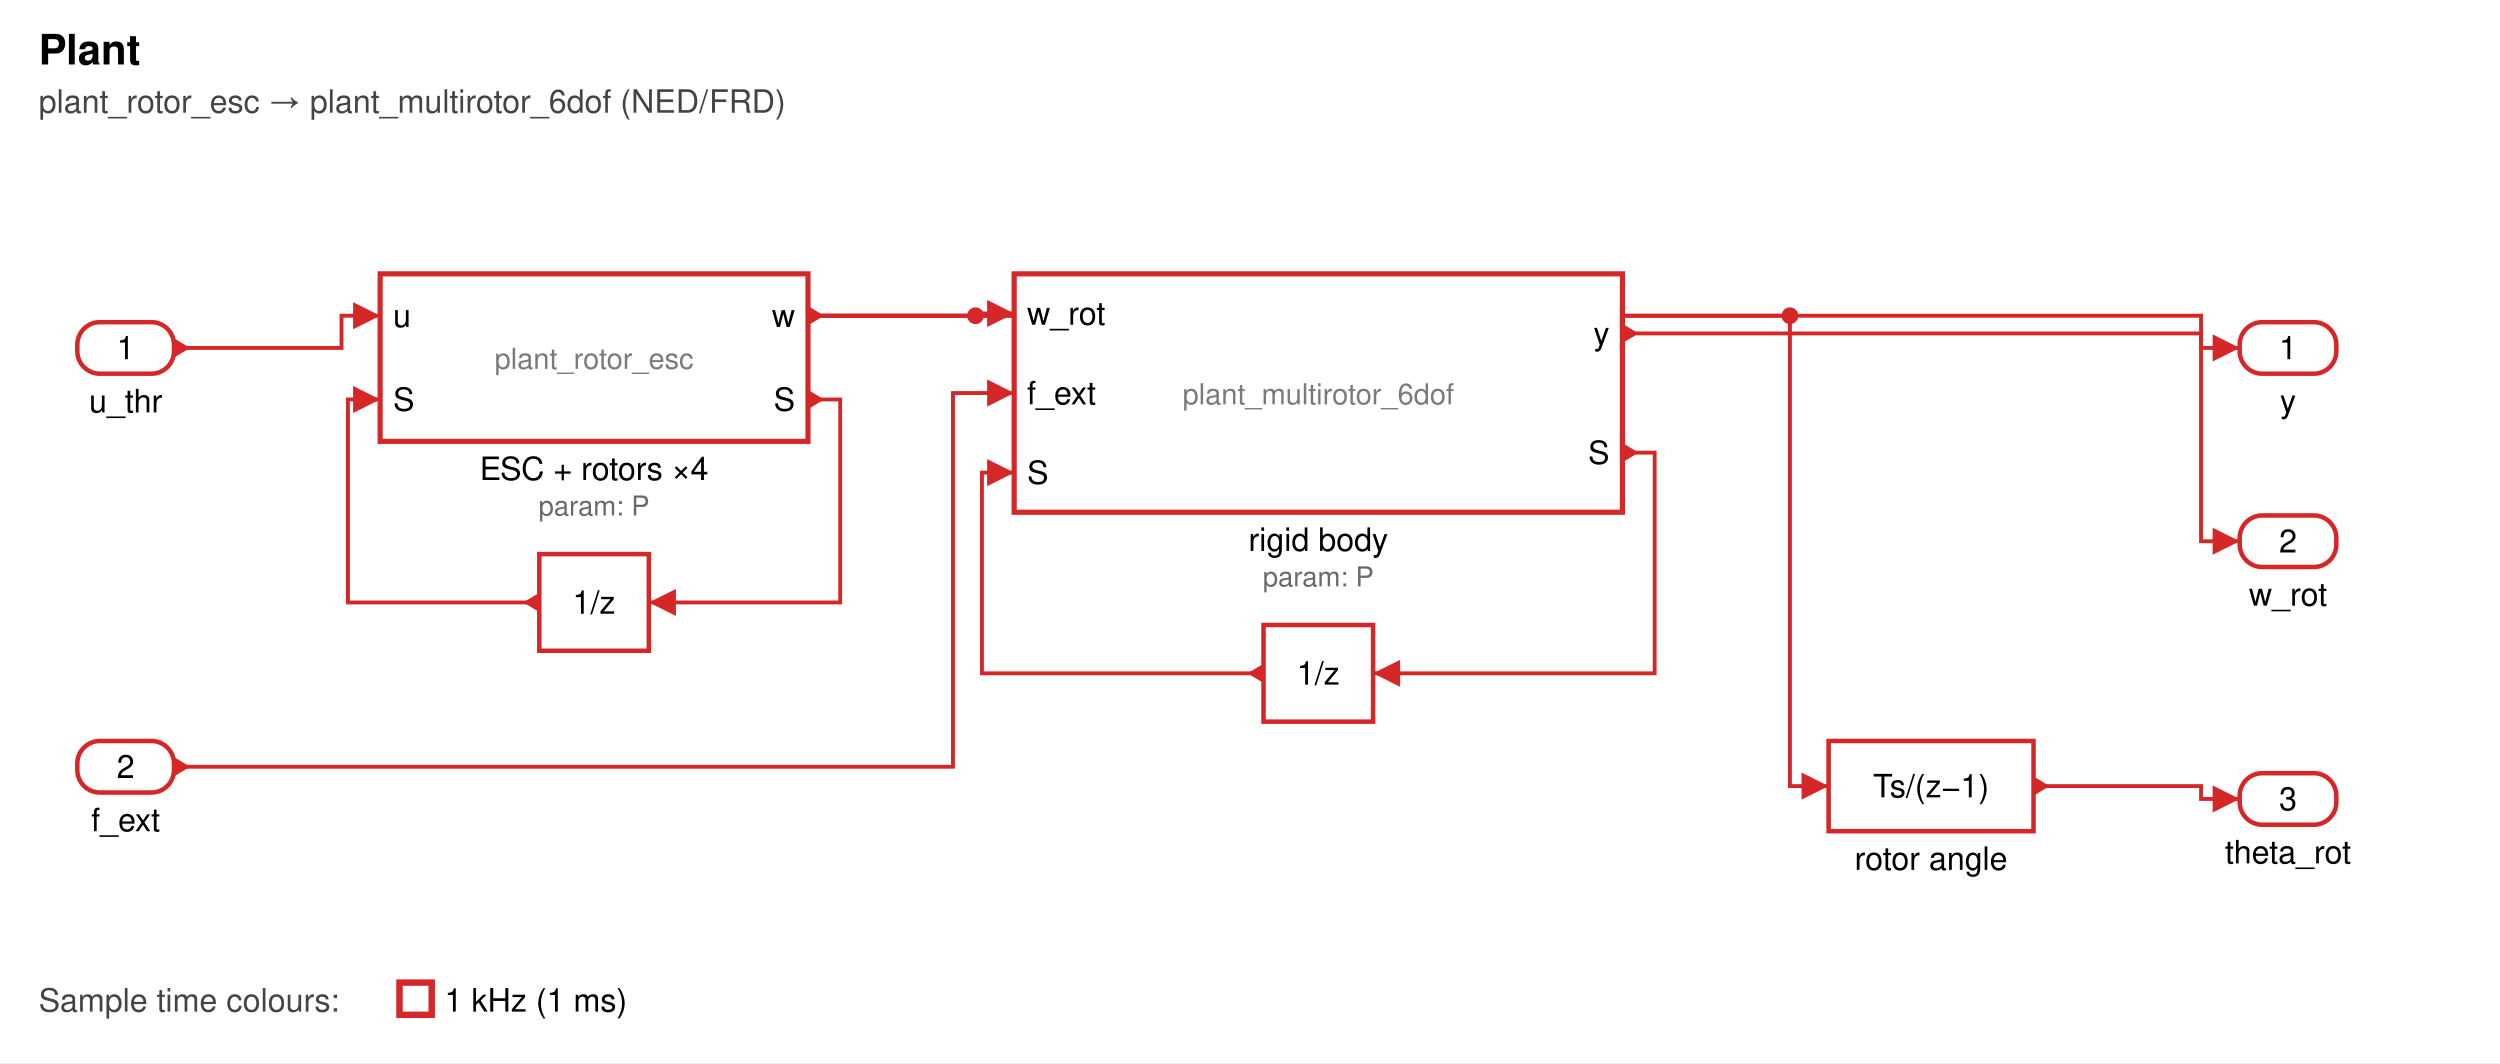
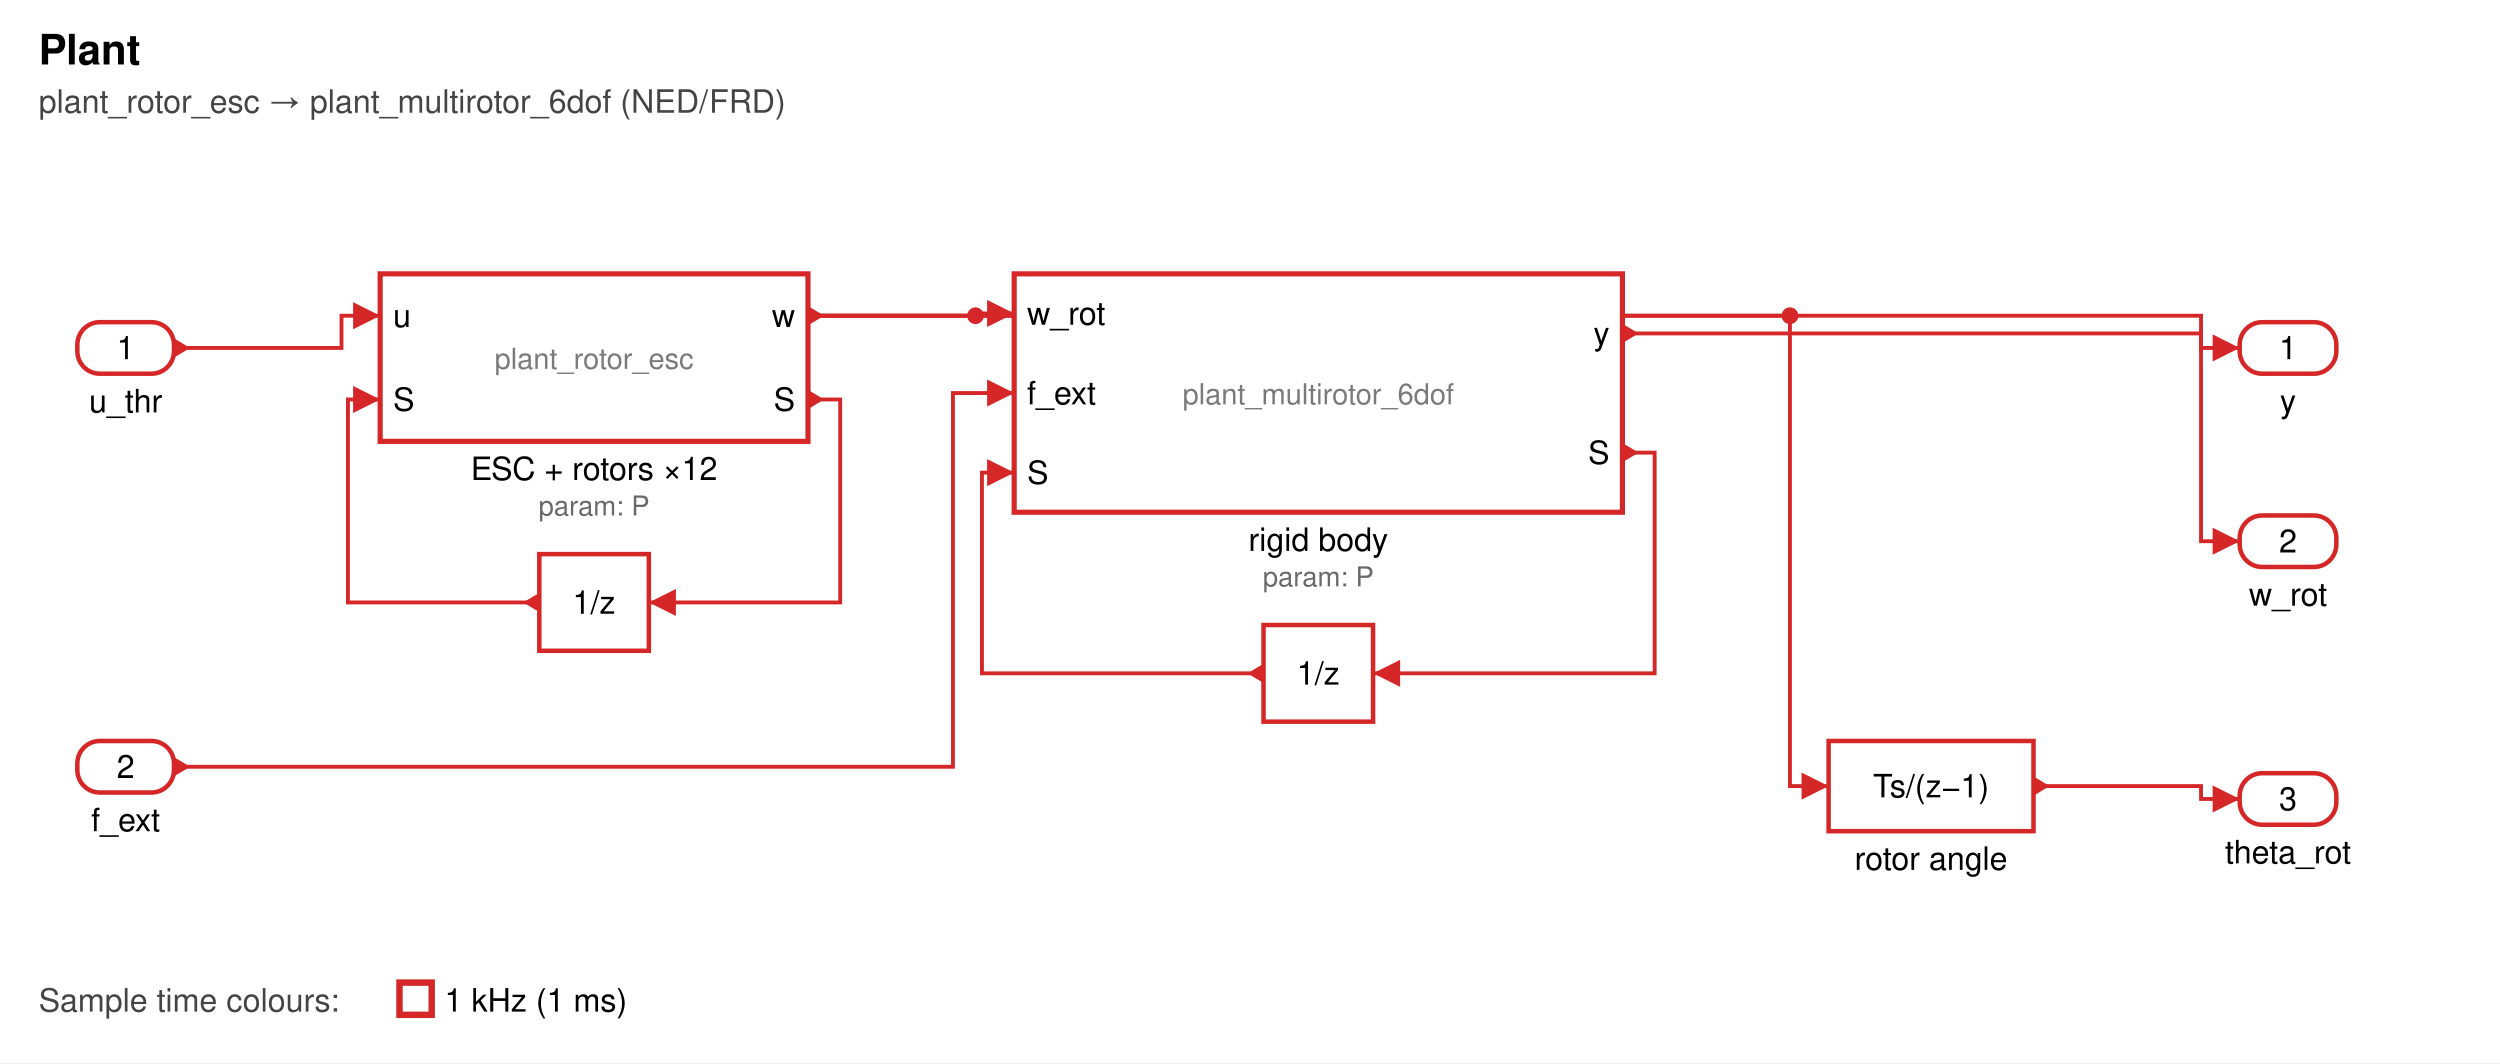
<svg xmlns="http://www.w3.org/2000/svg" width="776" height="330" viewBox="0 0 776 330" font-family="Helvetica, Arial, sans-serif" font-size="10">
  <defs>
    <marker id="a" viewBox="0 0 10 10" refX="10" refY="5" markerWidth="7" markerHeight="7" orient="auto-start-reverse">
      <path d="M0,0 L10,5 L0,10 z" fill="context-stroke" />
    </marker>
  </defs>
  <rect width="100%" height="100%" fill="#ffffff" />
  <text x="12" y="20" font-size="13" font-weight="bold">Plant</text>
  <text x="12" y="35" fill="#444">plant_rotor_esc → plant_multirotor_6dof (NED/FRD)</text>
  <path d="M250.8,124.0 L260.8,124.0 L260.8,187.0 L201.4,187.0" fill="none" stroke="#d62728" stroke-width="1.2" marker-end="url(#a)" />
  <path d="M167.4,187.0 L108.0,187.0 L108.0,124.0 L118.0,124.0" fill="none" stroke="#d62728" stroke-width="1.2" marker-end="url(#a)" />
  <path d="M503.6,140.5 L513.6,140.5 L513.6,209.0 L426.2,209.0" fill="none" stroke="#d62728" stroke-width="1.2" marker-end="url(#a)" />
  <path d="M392.2,209.0 L304.8,209.0 L304.8,146.7 L314.8,146.7" fill="none" stroke="#d62728" stroke-width="1.2" marker-end="url(#a)" />
  <path d="M54.0,108.0 L106.0,108.0 L106.0,98.0 L118.0,98.0" fill="none" stroke="#d62728" stroke-width="1.2" marker-end="url(#a)" />
  <path d="M250.8,98.0 L302.8,98.0 L302.8,97.3 L314.8,97.3" fill="none" stroke="#d62728" stroke-width="1.2" marker-end="url(#a)" />
  <path d="M54.0,238.0 L295.8,238.0 L295.8,122.0 L314.8,122.0" fill="none" stroke="#d62728" stroke-width="1.2" marker-end="url(#a)" />
  <path d="M250.8,98.0 L555.6,98.0 L555.6,244.0 L567.6,244.0" fill="none" stroke="#d62728" stroke-width="1.2" marker-end="url(#a)" />
  <path d="M503.6,103.5 L683.2,103.5 L683.2,108.0 L695.2,108.0" fill="none" stroke="#d62728" stroke-width="1.2" marker-end="url(#a)" />
  <path d="M250.8,98.0 L683.2,98.0 L683.2,168.0 L695.2,168.0" fill="none" stroke="#d62728" stroke-width="1.2" marker-end="url(#a)" />
  <path d="M631.2,244.0 L683.2,244.0 L683.2,248.0 L695.2,248.0" fill="none" stroke="#d62728" stroke-width="1.2" marker-end="url(#a)" />
  <circle cx="302.8" cy="98.0" r="2.6" fill="#d62728" />
  <circle cx="555.6" cy="98.0" r="2.6" fill="#d62728" />
  <rect x="24.0" y="100.0" width="30.0" height="16.0" rx="7" fill="#fff" stroke="#d62728" stroke-width="1.4" />
  <text x="39.0" y="111.5" text-anchor="middle">1</text>
  <path d="M54.0,105.0 L59.0,108.0 L54.0,111.0 z" fill="#d62728" />
  <text x="39.0" y="128.0" text-anchor="middle">u_thr</text>
  <rect x="24.0" y="230.0" width="30.0" height="16.0" rx="7" fill="#fff" stroke="#d62728" stroke-width="1.4" />
  <text x="39.0" y="241.5" text-anchor="middle">2</text>
  <path d="M54.0,235.0 L59.0,238.0 L54.0,241.0 z" fill="#d62728" />
  <text x="39.0" y="258.0" text-anchor="middle">f_ext</text>
  <rect x="695.2" y="100.0" width="30.0" height="16.0" rx="7" fill="#fff" stroke="#d62728" stroke-width="1.4" />
  <text x="710.2" y="111.5" text-anchor="middle">1</text>
  <text x="710.2" y="128.0" text-anchor="middle">y</text>
  <rect x="695.2" y="160.0" width="30.0" height="16.0" rx="7" fill="#fff" stroke="#d62728" stroke-width="1.4" />
  <text x="710.2" y="171.5" text-anchor="middle">2</text>
  <text x="710.2" y="188.0" text-anchor="middle">w_rot</text>
  <rect x="695.2" y="240.0" width="30.0" height="16.0" rx="7" fill="#fff" stroke="#d62728" stroke-width="1.4" />
  <text x="710.2" y="251.5" text-anchor="middle">3</text>
  <text x="710.2" y="268.0" text-anchor="middle">theta_rot</text>
  <rect x="118.0" y="85.0" width="132.8" height="52.0" fill="#fff" stroke="#d62728" stroke-width="1.6" />
  <text x="184.4" y="114.5" text-anchor="middle" fill="#7a7a7a" font-size="9">plant_rotor_esc</text>
  <text x="122.0" y="101.5" text-anchor="start">u</text>
  <text x="122.0" y="127.5" text-anchor="start">S</text>
  <text x="246.8" y="101.5" text-anchor="end">w</text>
  <text x="246.8" y="127.5" text-anchor="end">S</text>
  <path d="M250.8,95.0 L255.8,98.0 L250.8,101.0 z" fill="#d62728" />
  <path d="M250.8,121.0 L255.8,124.0 L250.8,127.0 z" fill="#d62728" />
-   <text x="184.4" y="149.0" text-anchor="middle">ESC + rotors ×4</text>
+   <text x="184.4" y="149.0" text-anchor="middle">ESC + rotors ×12</text>
  <text x="184.4" y="160.0" text-anchor="middle" fill="#6a6a6a" font-size="8.5">param: P</text>
  <rect x="167.4" y="172.0" width="34.0" height="30.0" fill="#fff" stroke="#d62728" stroke-width="1.4" />
  <text x="184.4" y="190.5" text-anchor="middle">1/z</text>
  <path d="M167.4,184.0 L162.4,187.0 L167.4,190.0 z" fill="#d62728" />
  <rect x="314.8" y="85.0" width="188.8" height="74.0" fill="#fff" stroke="#d62728" stroke-width="1.6" />
  <text x="409.2" y="125.5" text-anchor="middle" fill="#7a7a7a" font-size="9">plant_multirotor_6dof</text>
  <text x="318.8" y="100.8" text-anchor="start">w_rot</text>
  <text x="318.8" y="125.5" text-anchor="start">f_ext</text>
  <text x="318.8" y="150.2" text-anchor="start">S</text>
  <text x="499.6" y="107.0" text-anchor="end">y</text>
  <text x="499.6" y="144.0" text-anchor="end">S</text>
  <path d="M503.6,100.5 L508.6,103.5 L503.6,106.5 z" fill="#d62728" />
  <path d="M503.6,137.5 L508.6,140.5 L503.6,143.5 z" fill="#d62728" />
  <text x="409.2" y="171.0" text-anchor="middle">rigid body</text>
  <text x="409.2" y="182.0" text-anchor="middle" fill="#6a6a6a" font-size="8.5">param: P</text>
  <rect x="392.2" y="194.0" width="34.0" height="30.0" fill="#fff" stroke="#d62728" stroke-width="1.4" />
  <text x="409.2" y="212.5" text-anchor="middle">1/z</text>
  <path d="M392.2,206.0 L387.2,209.0 L392.2,212.0 z" fill="#d62728" />
  <rect x="567.6" y="230.0" width="63.6" height="28.0" fill="#fff" stroke="#d62728" stroke-width="1.4" />
  <text x="599.4" y="247.5" text-anchor="middle">Ts/(z−1)</text>
  <path d="M631.2,241.0 L636.2,244.0 L631.2,247.0 z" fill="#d62728" />
  <text x="599.4" y="270.0" text-anchor="middle">rotor angle</text>
  <text x="12" y="314" fill="#444">Sample time colours:</text>
  <rect x="124" y="305" width="10" height="10" fill="none" stroke="#d62728" stroke-width="2" />
  <text x="138" y="314">1 kHz (1 ms)</text>
</svg>
